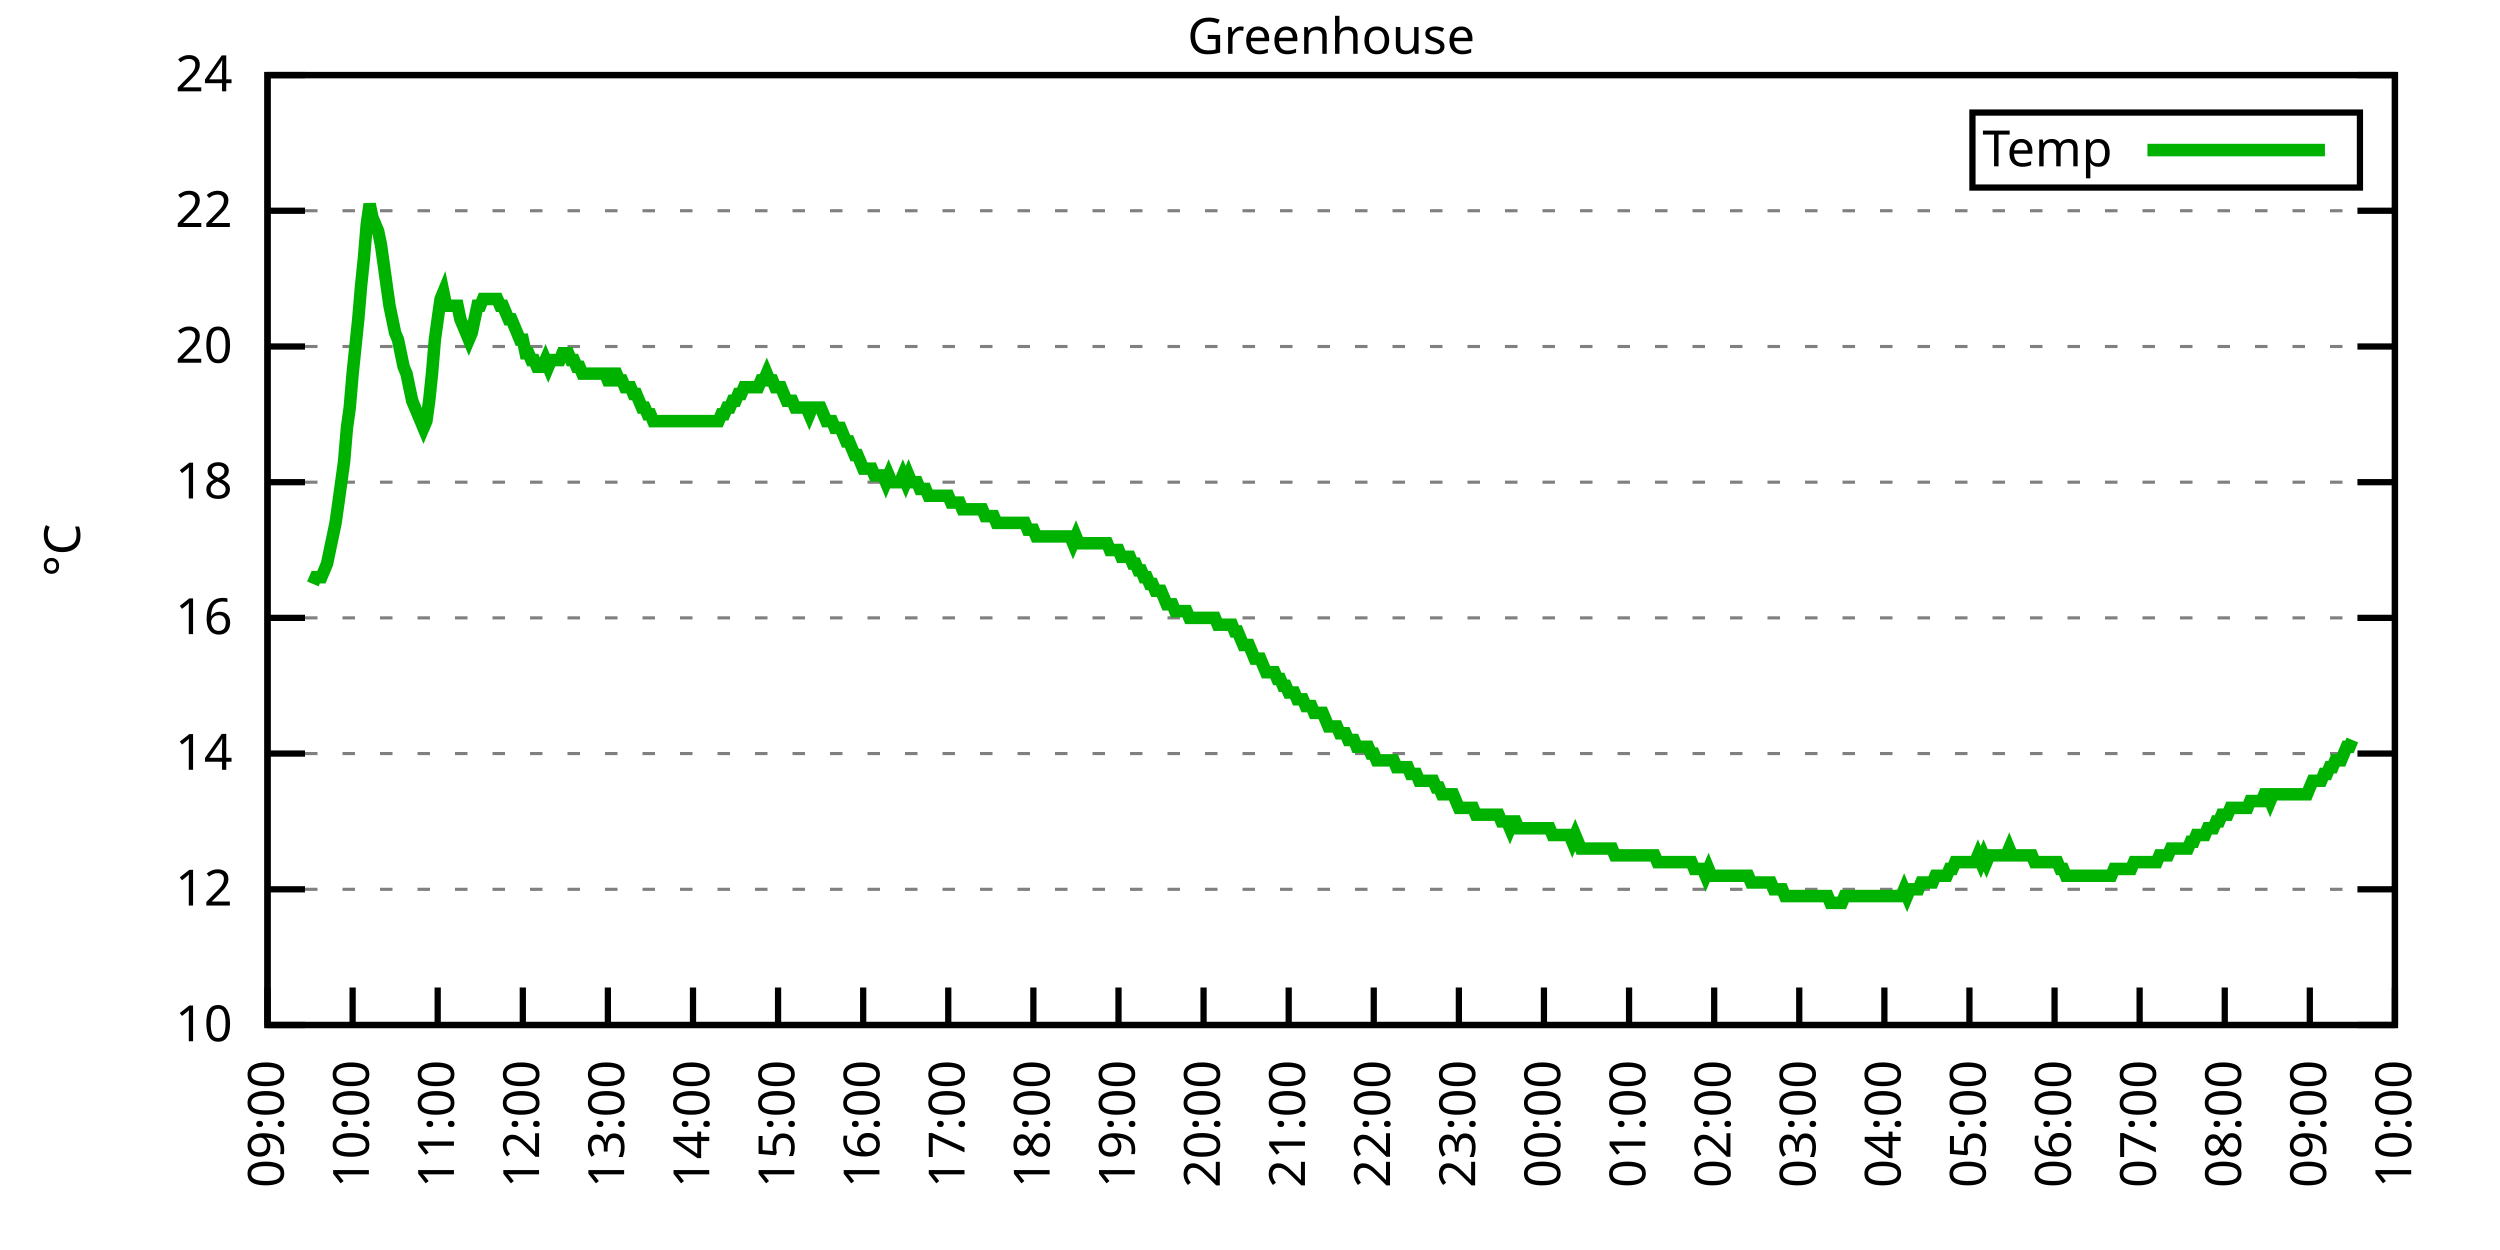
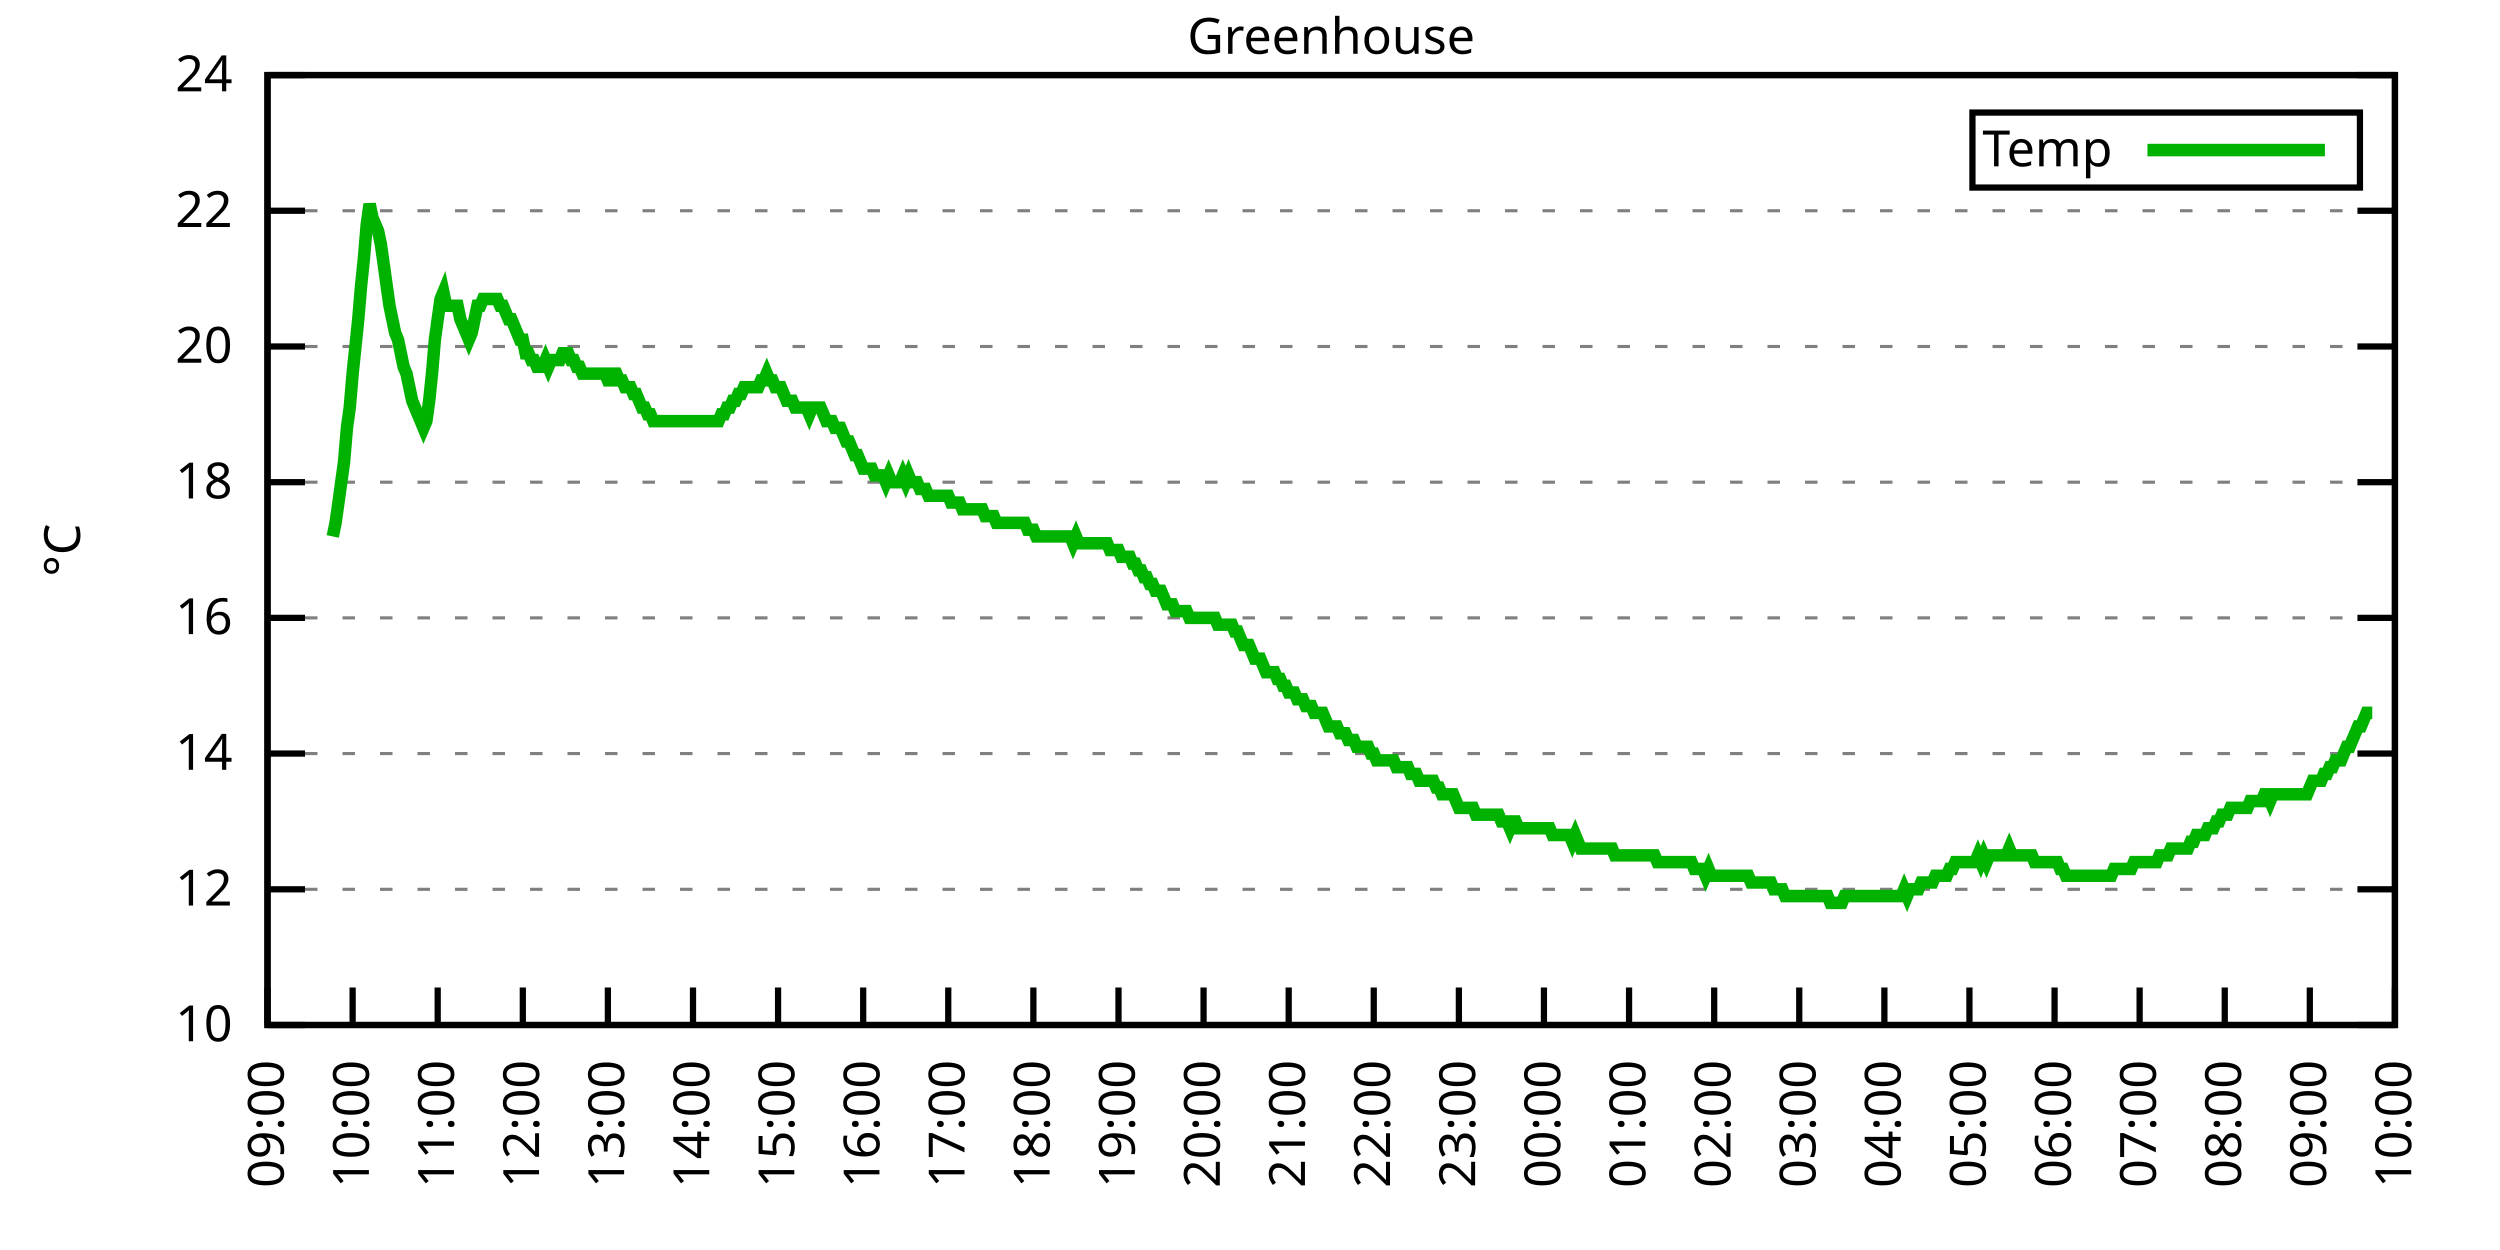
<svg xmlns="http://www.w3.org/2000/svg" xmlns:xlink="http://www.w3.org/1999/xlink" width="400" height="200" viewBox="0 0 400 200">
  <g id="gnuplot_canvas">
    <rect x="0" y="0" width="400" height="200" fill="none" />
    <defs>
      <circle id="gpDot" r="0.5" stroke-width="0.5" stroke="currentColor" />
      <path id="gpPt0" stroke-width="0.333" stroke="currentColor" d="M-1,0 h2 M0,-1 v2" />
      <path id="gpPt1" stroke-width="0.333" stroke="currentColor" d="M-1,-1 L1,1 M1,-1 L-1,1" />
      <path id="gpPt2" stroke-width="0.333" stroke="currentColor" d="M-1,0 L1,0 M0,-1 L0,1 M-1,-1 L1,1 M-1,1 L1,-1" />
      <rect id="gpPt3" stroke-width="0.333" stroke="currentColor" x="-1" y="-1" width="2" height="2" />
      <rect id="gpPt4" stroke-width="0.333" stroke="currentColor" fill="currentColor" x="-1" y="-1" width="2" height="2" />
      <circle id="gpPt5" stroke-width="0.333" stroke="currentColor" cx="0" cy="0" r="1" />
      <use xlink:href="#gpPt5" id="gpPt6" fill="currentColor" stroke="none" />
      <path id="gpPt7" stroke-width="0.333" stroke="currentColor" d="M0,-1.33 L-1.33,0.67 L1.33,0.67 z" />
      <use xlink:href="#gpPt7" id="gpPt8" fill="currentColor" stroke="none" />
      <use xlink:href="#gpPt7" id="gpPt9" stroke="currentColor" transform="rotate(180)" />
      <use xlink:href="#gpPt9" id="gpPt10" fill="currentColor" stroke="none" />
      <use xlink:href="#gpPt3" id="gpPt11" stroke="currentColor" transform="rotate(45)" />
      <use xlink:href="#gpPt11" id="gpPt12" fill="currentColor" stroke="none" />
      <path id="gpPt13" stroke-width="0.333" stroke="currentColor" d="M0,1.330 L1.265,0.411 L0.782,-1.067 L-0.782,-1.076 L-1.265,0.411 z" />
      <use xlink:href="#gpPt13" id="gpPt14" fill="currentColor" stroke="none" />
      <filter id="textbox" filterUnits="objectBoundingBox" x="0" y="0" height="1" width="1">
        <feFlood flood-color="white" flood-opacity="1" result="bgnd" />
        <feComposite in="SourceGraphic" in2="bgnd" operator="atop" />
      </filter>
      <filter id="greybox" filterUnits="objectBoundingBox" x="0" y="0" height="1" width="1">
        <feFlood flood-color="lightgrey" flood-opacity="1" result="grey" />
        <feComposite in="SourceGraphic" in2="grey" operator="atop" />
      </filter>
    </defs>
    <g fill="none" color="white" stroke="currentColor" stroke-width="1.00" stroke-linecap="butt" stroke-linejoin="miter">
</g>
    <g fill="none" color="black" stroke="currentColor" stroke-width="1.00" stroke-linecap="butt" stroke-linejoin="miter">
      <g stroke="none" shape-rendering="crispEdges">
        <polygon fill="rgb(255, 255, 255)" points="42.80,164.00 383.18,164.00 383.18,12.02 42.80,12.02 " />
      </g>
    </g>
    <g fill="none" color="black" stroke="currentColor" stroke-width="1.00" stroke-linecap="butt" stroke-linejoin="miter">
</g>
    <g fill="none" color="black" stroke="black" stroke-width="0.50" stroke-linecap="butt" stroke-linejoin="miter">
</g>
    <g fill="none" color="gray" stroke="currentColor" stroke-width="0.50" stroke-linecap="butt" stroke-linejoin="miter">
      <path stroke="gray" stroke-dasharray="2,4" class="gridline" d="M42.80,164.00 L383.19,164.00  " />
    </g>
    <g fill="none" color="gray" stroke="gray" stroke-width="1.00" stroke-linecap="butt" stroke-linejoin="miter">
</g>
    <g fill="none" color="black" stroke="currentColor" stroke-width="1.00" stroke-linecap="butt" stroke-linejoin="miter">
      <path stroke="black" d="M42.80,164.00 L48.80,164.00 M383.19,164.00 L377.19,164.00  " />
      <g transform="translate(37.20,166.60)" stroke="none" fill="black" font-family="Sans" font-size="8.00" text-anchor="end">
        <text>
          <tspan font-family="Sans"> 10</tspan>
        </text>
      </g>
    </g>
    <g fill="none" color="black" stroke="currentColor" stroke-width="1.00" stroke-linecap="butt" stroke-linejoin="miter">
</g>
    <g fill="none" color="black" stroke="black" stroke-width="0.50" stroke-linecap="butt" stroke-linejoin="miter">
</g>
    <g fill="none" color="gray" stroke="currentColor" stroke-width="0.50" stroke-linecap="butt" stroke-linejoin="miter">
      <path stroke="gray" stroke-dasharray="2,4" class="gridline" d="M42.80,142.29 L383.19,142.29  " />
    </g>
    <g fill="none" color="gray" stroke="gray" stroke-width="1.00" stroke-linecap="butt" stroke-linejoin="miter">
</g>
    <g fill="none" color="black" stroke="currentColor" stroke-width="1.00" stroke-linecap="butt" stroke-linejoin="miter">
      <path stroke="black" d="M42.80,142.29 L48.80,142.29 M383.19,142.29 L377.19,142.29  " />
      <g transform="translate(37.20,144.89)" stroke="none" fill="black" font-family="Sans" font-size="8.00" text-anchor="end">
        <text>
          <tspan font-family="Sans"> 12</tspan>
        </text>
      </g>
    </g>
    <g fill="none" color="black" stroke="currentColor" stroke-width="1.00" stroke-linecap="butt" stroke-linejoin="miter">
</g>
    <g fill="none" color="black" stroke="black" stroke-width="0.50" stroke-linecap="butt" stroke-linejoin="miter">
</g>
    <g fill="none" color="gray" stroke="currentColor" stroke-width="0.50" stroke-linecap="butt" stroke-linejoin="miter">
      <path stroke="gray" stroke-dasharray="2,4" class="gridline" d="M42.80,120.57 L383.19,120.57  " />
    </g>
    <g fill="none" color="gray" stroke="gray" stroke-width="1.00" stroke-linecap="butt" stroke-linejoin="miter">
</g>
    <g fill="none" color="black" stroke="currentColor" stroke-width="1.00" stroke-linecap="butt" stroke-linejoin="miter">
      <path stroke="black" d="M42.80,120.57 L48.80,120.57 M383.19,120.57 L377.19,120.57  " />
      <g transform="translate(37.20,123.17)" stroke="none" fill="black" font-family="Sans" font-size="8.00" text-anchor="end">
        <text>
          <tspan font-family="Sans"> 14</tspan>
        </text>
      </g>
    </g>
    <g fill="none" color="black" stroke="currentColor" stroke-width="1.00" stroke-linecap="butt" stroke-linejoin="miter">
</g>
    <g fill="none" color="black" stroke="black" stroke-width="0.50" stroke-linecap="butt" stroke-linejoin="miter">
</g>
    <g fill="none" color="gray" stroke="currentColor" stroke-width="0.50" stroke-linecap="butt" stroke-linejoin="miter">
      <path stroke="gray" stroke-dasharray="2,4" class="gridline" d="M42.80,98.86 L383.19,98.86  " />
    </g>
    <g fill="none" color="gray" stroke="gray" stroke-width="1.00" stroke-linecap="butt" stroke-linejoin="miter">
</g>
    <g fill="none" color="black" stroke="currentColor" stroke-width="1.00" stroke-linecap="butt" stroke-linejoin="miter">
      <path stroke="black" d="M42.80,98.86 L48.80,98.86 M383.19,98.86 L377.19,98.86  " />
      <g transform="translate(37.20,101.46)" stroke="none" fill="black" font-family="Sans" font-size="8.00" text-anchor="end">
        <text>
          <tspan font-family="Sans"> 16</tspan>
        </text>
      </g>
    </g>
    <g fill="none" color="black" stroke="currentColor" stroke-width="1.00" stroke-linecap="butt" stroke-linejoin="miter">
</g>
    <g fill="none" color="black" stroke="black" stroke-width="0.50" stroke-linecap="butt" stroke-linejoin="miter">
</g>
    <g fill="none" color="gray" stroke="currentColor" stroke-width="0.50" stroke-linecap="butt" stroke-linejoin="miter">
      <path stroke="gray" stroke-dasharray="2,4" class="gridline" d="M42.80,77.15 L383.19,77.15  " />
    </g>
    <g fill="none" color="gray" stroke="gray" stroke-width="1.00" stroke-linecap="butt" stroke-linejoin="miter">
</g>
    <g fill="none" color="black" stroke="currentColor" stroke-width="1.00" stroke-linecap="butt" stroke-linejoin="miter">
      <path stroke="black" d="M42.80,77.15 L48.80,77.15 M383.19,77.15 L377.19,77.15  " />
      <g transform="translate(37.20,79.75)" stroke="none" fill="black" font-family="Sans" font-size="8.00" text-anchor="end">
        <text>
          <tspan font-family="Sans"> 18</tspan>
        </text>
      </g>
    </g>
    <g fill="none" color="black" stroke="currentColor" stroke-width="1.00" stroke-linecap="butt" stroke-linejoin="miter">
</g>
    <g fill="none" color="black" stroke="black" stroke-width="0.50" stroke-linecap="butt" stroke-linejoin="miter">
</g>
    <g fill="none" color="gray" stroke="currentColor" stroke-width="0.50" stroke-linecap="butt" stroke-linejoin="miter">
      <path stroke="gray" stroke-dasharray="2,4" class="gridline" d="M42.80,55.44 L383.19,55.44  " />
    </g>
    <g fill="none" color="gray" stroke="gray" stroke-width="1.00" stroke-linecap="butt" stroke-linejoin="miter">
</g>
    <g fill="none" color="black" stroke="currentColor" stroke-width="1.00" stroke-linecap="butt" stroke-linejoin="miter">
      <path stroke="black" d="M42.80,55.44 L48.80,55.44 M383.19,55.44 L377.19,55.44  " />
      <g transform="translate(37.20,58.04)" stroke="none" fill="black" font-family="Sans" font-size="8.00" text-anchor="end">
        <text>
          <tspan font-family="Sans"> 20</tspan>
        </text>
      </g>
    </g>
    <g fill="none" color="black" stroke="currentColor" stroke-width="1.00" stroke-linecap="butt" stroke-linejoin="miter">
</g>
    <g fill="none" color="black" stroke="black" stroke-width="0.50" stroke-linecap="butt" stroke-linejoin="miter">
</g>
    <g fill="none" color="gray" stroke="currentColor" stroke-width="0.50" stroke-linecap="butt" stroke-linejoin="miter">
      <path stroke="gray" stroke-dasharray="2,4" class="gridline" d="M42.80,33.72 L383.19,33.72  " />
    </g>
    <g fill="none" color="gray" stroke="gray" stroke-width="1.00" stroke-linecap="butt" stroke-linejoin="miter">
</g>
    <g fill="none" color="black" stroke="currentColor" stroke-width="1.00" stroke-linecap="butt" stroke-linejoin="miter">
      <path stroke="black" d="M42.80,33.72 L48.80,33.72 M383.19,33.72 L377.19,33.72  " />
      <g transform="translate(37.20,36.32)" stroke="none" fill="black" font-family="Sans" font-size="8.00" text-anchor="end">
        <text>
          <tspan font-family="Sans"> 22</tspan>
        </text>
      </g>
    </g>
    <g fill="none" color="black" stroke="currentColor" stroke-width="1.00" stroke-linecap="butt" stroke-linejoin="miter">
</g>
    <g fill="none" color="black" stroke="black" stroke-width="0.50" stroke-linecap="butt" stroke-linejoin="miter">
</g>
    <g fill="none" color="gray" stroke="currentColor" stroke-width="0.50" stroke-linecap="butt" stroke-linejoin="miter">
      <path stroke="gray" stroke-dasharray="2,4" class="gridline" d="M42.80,12.01 L383.19,12.01  " />
    </g>
    <g fill="none" color="gray" stroke="gray" stroke-width="1.00" stroke-linecap="butt" stroke-linejoin="miter">
</g>
    <g fill="none" color="black" stroke="currentColor" stroke-width="1.00" stroke-linecap="butt" stroke-linejoin="miter">
      <path stroke="black" d="M42.80,12.01 L48.80,12.01 M383.19,12.01 L377.19,12.01  " />
      <g transform="translate(37.20,14.61)" stroke="none" fill="black" font-family="Sans" font-size="8.00" text-anchor="end">
        <text>
          <tspan font-family="Sans"> 24</tspan>
        </text>
      </g>
    </g>
    <g fill="none" color="black" stroke="currentColor" stroke-width="1.00" stroke-linecap="butt" stroke-linejoin="miter">
      <path stroke="black" d="M42.80,164.00 L42.80,158.00  " />
      <g transform="translate(45.40,169.60) rotate(270.00)" stroke="none" fill="black" font-family="Sans" font-size="8.00" text-anchor="end">
        <text>
          <tspan font-family="Sans">09:00</tspan>
        </text>
      </g>
    </g>
    <g fill="none" color="black" stroke="currentColor" stroke-width="1.00" stroke-linecap="butt" stroke-linejoin="miter">
      <path stroke="black" d="M56.42,164.00 L56.42,158.00  " />
      <g transform="translate(59.02,169.60) rotate(270.00)" stroke="none" fill="black" font-family="Sans" font-size="8.00" text-anchor="end">
        <text>
          <tspan font-family="Sans">10:00</tspan>
        </text>
      </g>
    </g>
    <g fill="none" color="black" stroke="currentColor" stroke-width="1.00" stroke-linecap="butt" stroke-linejoin="miter">
      <path stroke="black" d="M70.03,164.00 L70.03,158.00  " />
      <g transform="translate(72.63,169.60) rotate(270.00)" stroke="none" fill="black" font-family="Sans" font-size="8.00" text-anchor="end">
        <text>
          <tspan font-family="Sans">11:00</tspan>
        </text>
      </g>
    </g>
    <g fill="none" color="black" stroke="currentColor" stroke-width="1.00" stroke-linecap="butt" stroke-linejoin="miter">
      <path stroke="black" d="M83.65,164.00 L83.65,158.00  " />
      <g transform="translate(86.25,169.60) rotate(270.00)" stroke="none" fill="black" font-family="Sans" font-size="8.00" text-anchor="end">
        <text>
          <tspan font-family="Sans">12:00</tspan>
        </text>
      </g>
    </g>
    <g fill="none" color="black" stroke="currentColor" stroke-width="1.00" stroke-linecap="butt" stroke-linejoin="miter">
      <path stroke="black" d="M97.26,164.00 L97.26,158.00  " />
      <g transform="translate(99.86,169.60) rotate(270.00)" stroke="none" fill="black" font-family="Sans" font-size="8.00" text-anchor="end">
        <text>
          <tspan font-family="Sans">13:00</tspan>
        </text>
      </g>
    </g>
    <g fill="none" color="black" stroke="currentColor" stroke-width="1.00" stroke-linecap="butt" stroke-linejoin="miter">
      <path stroke="black" d="M110.88,164.00 L110.88,158.00  " />
      <g transform="translate(113.48,169.60) rotate(270.00)" stroke="none" fill="black" font-family="Sans" font-size="8.00" text-anchor="end">
        <text>
          <tspan font-family="Sans">14:00</tspan>
        </text>
      </g>
    </g>
    <g fill="none" color="black" stroke="currentColor" stroke-width="1.00" stroke-linecap="butt" stroke-linejoin="miter">
      <path stroke="black" d="M124.49,164.00 L124.49,158.00  " />
      <g transform="translate(127.09,169.60) rotate(270.00)" stroke="none" fill="black" font-family="Sans" font-size="8.00" text-anchor="end">
        <text>
          <tspan font-family="Sans">15:00</tspan>
        </text>
      </g>
    </g>
    <g fill="none" color="black" stroke="currentColor" stroke-width="1.00" stroke-linecap="butt" stroke-linejoin="miter">
      <path stroke="black" d="M138.11,164.00 L138.11,158.00  " />
      <g transform="translate(140.71,169.60) rotate(270.00)" stroke="none" fill="black" font-family="Sans" font-size="8.00" text-anchor="end">
        <text>
          <tspan font-family="Sans">16:00</tspan>
        </text>
      </g>
    </g>
    <g fill="none" color="black" stroke="currentColor" stroke-width="1.00" stroke-linecap="butt" stroke-linejoin="miter">
      <path stroke="black" d="M151.72,164.00 L151.72,158.00  " />
      <g transform="translate(154.32,169.60) rotate(270.00)" stroke="none" fill="black" font-family="Sans" font-size="8.00" text-anchor="end">
        <text>
          <tspan font-family="Sans">17:00</tspan>
        </text>
      </g>
    </g>
    <g fill="none" color="black" stroke="currentColor" stroke-width="1.00" stroke-linecap="butt" stroke-linejoin="miter">
      <path stroke="black" d="M165.34,164.00 L165.34,158.00  " />
      <g transform="translate(167.94,169.60) rotate(270.00)" stroke="none" fill="black" font-family="Sans" font-size="8.00" text-anchor="end">
        <text>
          <tspan font-family="Sans">18:00</tspan>
        </text>
      </g>
    </g>
    <g fill="none" color="black" stroke="currentColor" stroke-width="1.00" stroke-linecap="butt" stroke-linejoin="miter">
      <path stroke="black" d="M178.96,164.00 L178.96,158.00  " />
      <g transform="translate(181.56,169.60) rotate(270.00)" stroke="none" fill="black" font-family="Sans" font-size="8.00" text-anchor="end">
        <text>
          <tspan font-family="Sans">19:00</tspan>
        </text>
      </g>
    </g>
    <g fill="none" color="black" stroke="currentColor" stroke-width="1.00" stroke-linecap="butt" stroke-linejoin="miter">
      <path stroke="black" d="M192.57,164.00 L192.57,158.00  " />
      <g transform="translate(195.17,169.60) rotate(270.00)" stroke="none" fill="black" font-family="Sans" font-size="8.00" text-anchor="end">
        <text>
          <tspan font-family="Sans">20:00</tspan>
        </text>
      </g>
    </g>
    <g fill="none" color="black" stroke="currentColor" stroke-width="1.00" stroke-linecap="butt" stroke-linejoin="miter">
      <path stroke="black" d="M206.19,164.00 L206.19,158.00  " />
      <g transform="translate(208.79,169.60) rotate(270.00)" stroke="none" fill="black" font-family="Sans" font-size="8.00" text-anchor="end">
        <text>
          <tspan font-family="Sans">21:00</tspan>
        </text>
      </g>
    </g>
    <g fill="none" color="black" stroke="currentColor" stroke-width="1.00" stroke-linecap="butt" stroke-linejoin="miter">
      <path stroke="black" d="M219.80,164.00 L219.80,158.00  " />
      <g transform="translate(222.40,169.60) rotate(270.00)" stroke="none" fill="black" font-family="Sans" font-size="8.00" text-anchor="end">
        <text>
          <tspan font-family="Sans">22:00</tspan>
        </text>
      </g>
    </g>
    <g fill="none" color="black" stroke="currentColor" stroke-width="1.00" stroke-linecap="butt" stroke-linejoin="miter">
      <path stroke="black" d="M233.42,164.00 L233.42,158.00  " />
      <g transform="translate(236.02,169.60) rotate(270.00)" stroke="none" fill="black" font-family="Sans" font-size="8.00" text-anchor="end">
        <text>
          <tspan font-family="Sans">23:00</tspan>
        </text>
      </g>
    </g>
    <g fill="none" color="black" stroke="currentColor" stroke-width="1.00" stroke-linecap="butt" stroke-linejoin="miter">
      <path stroke="black" d="M247.03,164.00 L247.03,158.00  " />
      <g transform="translate(249.63,169.60) rotate(270.00)" stroke="none" fill="black" font-family="Sans" font-size="8.00" text-anchor="end">
        <text>
          <tspan font-family="Sans">00:00</tspan>
        </text>
      </g>
    </g>
    <g fill="none" color="black" stroke="currentColor" stroke-width="1.00" stroke-linecap="butt" stroke-linejoin="miter">
      <path stroke="black" d="M260.65,164.00 L260.65,158.00  " />
      <g transform="translate(263.25,169.60) rotate(270.00)" stroke="none" fill="black" font-family="Sans" font-size="8.00" text-anchor="end">
        <text>
          <tspan font-family="Sans">01:00</tspan>
        </text>
      </g>
    </g>
    <g fill="none" color="black" stroke="currentColor" stroke-width="1.00" stroke-linecap="butt" stroke-linejoin="miter">
      <path stroke="black" d="M274.27,164.00 L274.27,158.00  " />
      <g transform="translate(276.87,169.60) rotate(270.00)" stroke="none" fill="black" font-family="Sans" font-size="8.00" text-anchor="end">
        <text>
          <tspan font-family="Sans">02:00</tspan>
        </text>
      </g>
    </g>
    <g fill="none" color="black" stroke="currentColor" stroke-width="1.00" stroke-linecap="butt" stroke-linejoin="miter">
      <path stroke="black" d="M287.88,164.00 L287.88,158.00  " />
      <g transform="translate(290.48,169.60) rotate(270.00)" stroke="none" fill="black" font-family="Sans" font-size="8.00" text-anchor="end">
        <text>
          <tspan font-family="Sans">03:00</tspan>
        </text>
      </g>
    </g>
    <g fill="none" color="black" stroke="currentColor" stroke-width="1.00" stroke-linecap="butt" stroke-linejoin="miter">
      <path stroke="black" d="M301.50,164.00 L301.50,158.00  " />
      <g transform="translate(304.10,169.60) rotate(270.00)" stroke="none" fill="black" font-family="Sans" font-size="8.00" text-anchor="end">
        <text>
          <tspan font-family="Sans">04:00</tspan>
        </text>
      </g>
    </g>
    <g fill="none" color="black" stroke="currentColor" stroke-width="1.00" stroke-linecap="butt" stroke-linejoin="miter">
      <path stroke="black" d="M315.11,164.00 L315.11,158.00  " />
      <g transform="translate(317.71,169.60) rotate(270.00)" stroke="none" fill="black" font-family="Sans" font-size="8.00" text-anchor="end">
        <text>
          <tspan font-family="Sans">05:00</tspan>
        </text>
      </g>
    </g>
    <g fill="none" color="black" stroke="currentColor" stroke-width="1.00" stroke-linecap="butt" stroke-linejoin="miter">
      <path stroke="black" d="M328.73,164.00 L328.73,158.00  " />
      <g transform="translate(331.33,169.60) rotate(270.00)" stroke="none" fill="black" font-family="Sans" font-size="8.00" text-anchor="end">
        <text>
          <tspan font-family="Sans">06:00</tspan>
        </text>
      </g>
    </g>
    <g fill="none" color="black" stroke="currentColor" stroke-width="1.00" stroke-linecap="butt" stroke-linejoin="miter">
      <path stroke="black" d="M342.34,164.00 L342.34,158.00  " />
      <g transform="translate(344.94,169.60) rotate(270.00)" stroke="none" fill="black" font-family="Sans" font-size="8.00" text-anchor="end">
        <text>
          <tspan font-family="Sans">07:00</tspan>
        </text>
      </g>
    </g>
    <g fill="none" color="black" stroke="currentColor" stroke-width="1.00" stroke-linecap="butt" stroke-linejoin="miter">
      <path stroke="black" d="M355.96,164.00 L355.96,158.00  " />
      <g transform="translate(358.56,169.60) rotate(270.00)" stroke="none" fill="black" font-family="Sans" font-size="8.00" text-anchor="end">
        <text>
          <tspan font-family="Sans">08:00</tspan>
        </text>
      </g>
    </g>
    <g fill="none" color="black" stroke="currentColor" stroke-width="1.00" stroke-linecap="butt" stroke-linejoin="miter">
      <path stroke="black" d="M369.57,164.00 L369.57,158.00  " />
      <g transform="translate(372.17,169.60) rotate(270.00)" stroke="none" fill="black" font-family="Sans" font-size="8.00" text-anchor="end">
        <text>
          <tspan font-family="Sans">09:00</tspan>
        </text>
      </g>
    </g>
    <g fill="none" color="black" stroke="currentColor" stroke-width="1.00" stroke-linecap="butt" stroke-linejoin="miter">
      <path stroke="black" d="M383.19,164.00 L383.19,158.00  " />
      <g transform="translate(385.79,169.60) rotate(270.00)" stroke="none" fill="black" font-family="Sans" font-size="8.00" text-anchor="end">
        <text>
          <tspan font-family="Sans">10:00</tspan>
        </text>
      </g>
    </g>
    <g fill="none" color="black" stroke="currentColor" stroke-width="1.00" stroke-linecap="butt" stroke-linejoin="miter">
</g>
    <g fill="none" color="black" stroke="currentColor" stroke-width="1.00" stroke-linecap="butt" stroke-linejoin="miter">
      <path stroke="black" d="M42.80,12.01 L42.80,164.00 L383.19,164.00 L383.19,12.01 L42.80,12.01 Z  " />
    </g>
    <g fill="none" color="black" stroke="currentColor" stroke-width="1.00" stroke-linecap="butt" stroke-linejoin="miter">
</g>
    <g fill="none" color="black" stroke="currentColor" stroke-width="1.00" stroke-linecap="butt" stroke-linejoin="miter">
      <path stroke="black" d="M315.59,30.01 L315.59,18.01 L377.59,18.01 L377.59,30.01 L315.59,30.01 Z  " />
    </g>
    <g id="Greenhouse_plot_1">
      <g fill="none" color="white" stroke="black" stroke-width="2.00" stroke-linecap="butt" stroke-linejoin="miter">
</g>
      <g fill="none" color="black" stroke="currentColor" stroke-width="2.00" stroke-linecap="butt" stroke-linejoin="miter">
        <g transform="translate(337.99,26.61)" stroke="none" fill="black" font-family="Sans" font-size="8.00" text-anchor="end">
          <text>
            <tspan font-family="Sans">Temp</tspan>
          </text>
        </g>
      </g>
      <g fill="none" color="black" stroke="currentColor" stroke-width="2.00" stroke-linecap="butt" stroke-linejoin="miter">
-         <path stroke="rgb(  0, 178,   0)" d="M343.59,24.01 L371.99,24.01 M50.06,93.43 L50.52,92.35 L50.97,92.35 L51.42,92.35 L51.88,91.26 L52.33,90.18   L52.78,88.00 L53.24,85.83 L53.69,83.66 L54.15,80.41 L54.60,77.15 L55.05,73.89 L55.51,68.46 L55.96,65.21   L56.42,59.78 L56.87,55.44 L57.32,51.09 L57.78,45.66 L58.23,41.32 L58.68,35.89 L59.14,32.64 L59.59,34.81   L60.05,35.89 L60.50,36.98 L60.95,39.15 L61.41,42.41 L61.86,45.66 L62.32,48.92 L62.77,51.09 L63.22,53.26   L63.68,54.35 L64.13,56.52 L64.58,58.69 L65.04,59.78 L65.49,61.95 L65.95,64.12 L66.40,65.21 L66.85,66.29   L67.31,67.38 L67.76,68.46 L68.22,67.38 L68.67,64.12 L69.12,59.78 L69.58,54.35 L70.03,51.09 L70.49,47.84   L70.94,46.75 L71.39,48.92 L71.85,48.92 L72.30,48.92 L72.75,48.92 L73.21,48.92 L73.66,51.09 L74.12,52.18   L74.57,53.26 L75.02,54.35 L75.48,53.26 L75.93,51.09 L76.39,48.92 L76.84,48.92 L77.29,47.84 L77.75,47.84   L78.20,47.84 L78.65,47.84 L79.11,47.84 L79.56,47.84 L80.02,48.92 L80.47,48.92 L80.92,50.01 L81.38,51.09   L81.83,51.09 L82.29,52.18 L82.74,53.26 L83.19,54.35 L83.65,54.35 L84.10,56.52 L84.55,56.52 L85.01,57.61   L85.46,57.61 L85.92,58.69 L86.37,58.69 L86.82,58.69 L87.28,57.61 L87.73,58.69 L88.19,57.61 L88.64,57.61   L89.09,57.61 L89.55,57.61 L90.00,56.52 L90.45,56.52 L90.91,56.52 L91.36,57.61 L91.82,57.61 L92.27,58.69   L92.72,58.69 L93.18,59.78 L93.63,59.78 L94.09,59.78 L94.54,59.78 L94.99,59.78 L95.45,59.78 L95.90,59.78   L96.35,59.78 L96.81,59.78 L97.26,60.86 L97.72,60.86 L98.17,59.78 L98.62,59.78 L99.08,60.86 L99.53,60.86   L99.99,61.95 L100.44,61.95 L100.89,61.95 L101.35,63.04 L101.80,63.04 L102.25,64.12 L102.71,65.21 L103.16,65.21   L103.62,66.29 L104.07,66.29 L104.52,67.38 L104.98,67.38 L105.43,67.38 L105.89,67.38 L106.34,67.38 L106.79,67.38   L107.25,67.38 L107.70,67.38 L108.15,67.38 L108.61,67.38 L109.06,67.38 L109.52,67.38 L109.97,67.38 L110.42,67.38   L110.88,67.38 L111.33,67.38 L111.79,67.38 L112.24,67.38 L112.69,67.38 L113.15,67.38 L113.60,67.38 L114.05,67.38   L114.51,67.38 L114.96,67.38 L115.42,66.29 L115.87,66.29 L116.32,65.21 L116.78,65.21 L117.23,64.12 L117.69,64.12   L118.14,63.04 L118.59,63.04 L119.05,61.95 L119.50,61.95 L119.96,61.95 L120.41,61.95 L120.86,61.95 L121.32,61.95   L121.77,60.86 L122.22,60.86 L122.68,59.78 L123.13,60.86 L123.59,60.86 L124.04,61.95 L124.49,61.95 L124.95,61.95   L125.40,63.04 L125.86,64.12 L126.31,64.12 L126.76,64.12 L127.22,65.21 L127.67,65.21 L128.12,65.21 L128.58,65.21   L129.03,65.21 L129.49,66.29 L129.94,65.21 L130.39,65.21 L130.85,65.21 L131.30,65.21 L131.76,66.29 L132.21,67.38   L132.66,67.38 L133.12,67.38 L133.57,68.46 L134.02,68.46 L134.48,68.46 L134.93,69.55 L135.39,70.63 L135.84,70.63   L136.29,71.72 L136.75,72.81 L137.20,72.81 L137.66,73.89 L138.11,74.98 L138.56,74.98 L139.02,74.98 L139.47,74.98   L139.92,76.06 L140.38,76.06 L140.83,76.06 L141.29,76.06 L141.74,77.15 L142.19,76.06 L142.65,77.15 L143.10,77.15   L143.56,77.15 L144.01,77.15 L144.46,76.06 L144.92,77.15 L145.37,76.06 L145.82,77.15 L146.28,77.15 L146.73,77.15   L147.19,78.23 L147.64,78.23 L148.09,78.23 L148.55,79.32 L149.00,79.32 L149.46,79.32 L149.91,79.32 L150.36,79.32   L150.82,79.32 L151.27,79.32 L151.72,79.32 L152.18,80.41 L152.63,80.41 L153.09,80.41 L153.54,80.41 L153.99,81.49   L154.45,81.49 L154.90,81.49 L155.36,81.49 L155.81,81.49 L156.26,81.49 L156.72,81.49 L157.17,81.49 L157.62,82.58   L158.08,82.58 L158.53,82.58 L158.99,82.58 L159.44,83.66 L159.89,83.66 L160.35,83.66 L160.80,83.66 L161.26,83.66   L161.71,83.66 L162.16,83.66 L162.62,83.66 L163.07,83.66 L163.52,83.66 L163.98,83.66 L164.43,84.75 L164.89,84.75   L165.34,84.75 L165.79,85.83 L166.25,85.83 L166.70,85.83 L167.16,85.83 L167.61,85.83 L168.06,85.83 L168.52,85.83   L168.97,85.83 L169.43,85.83 L169.88,85.83 L170.33,85.83 L170.79,85.83 L171.24,85.83 L171.69,86.92 L172.15,85.83   L172.60,86.92 L173.06,86.92 L173.51,86.92 L173.96,86.92 L174.42,86.92 L174.87,86.92 L175.33,86.92 L175.78,86.92   L176.23,86.92 L176.69,86.92 L177.14,86.92 L177.59,88.00 L178.05,88.00 L178.50,88.00 L178.96,88.00 L179.41,89.09   L179.86,89.09 L180.32,89.09 L180.77,89.09 L181.23,90.18 L181.68,90.18 L182.13,91.26 L182.59,91.26 L183.04,92.35   L183.49,92.35 L183.95,93.43 L184.40,93.43 L184.86,94.52 L185.31,94.52 L185.76,94.52 L186.22,95.60 L186.67,96.69   L187.13,96.69 L187.58,96.69 L188.03,97.78 L188.49,97.78 L188.94,97.78 L189.39,97.78 L189.85,97.78 L190.30,98.86   L190.76,98.86 L191.21,98.86 L191.66,98.86 L192.12,98.86 L192.57,98.86 L193.03,98.86 L193.48,98.86 L193.93,98.86   L194.39,98.86 L194.84,99.95 L195.29,99.95 L195.75,99.95 L196.20,99.95 L196.66,99.95 L197.11,99.95 L197.56,101.03   L198.02,101.03 L198.47,102.12 L198.93,103.20 L199.38,103.20 L199.83,103.20 L200.29,104.29 L200.74,105.38 L201.19,105.38   L201.65,105.38 L202.10,106.46 L202.56,107.55 L203.01,107.55 L203.46,107.55 L203.92,107.55 L204.37,108.63 L204.83,108.63   L205.28,109.72 L205.73,109.72 L206.19,110.80 L206.64,110.80 L207.09,110.80 L207.55,111.89 L208.00,111.89 L208.46,111.89   L208.91,112.97 L209.36,112.97 L209.82,112.97 L210.27,114.06 L210.73,114.06 L211.18,114.06 L211.63,114.06 L212.09,115.15   L212.54,116.23 L213.00,116.23 L213.45,116.23 L213.90,116.23 L214.36,117.32 L214.81,117.32 L215.26,117.32 L215.72,118.40   L216.17,118.40 L216.63,118.40 L217.08,119.49 L217.53,119.49 L217.99,119.49 L218.44,119.49 L218.90,119.49 L219.35,120.57   L219.80,120.57 L220.26,121.66 L220.71,121.66 L221.16,121.66 L221.62,121.66 L222.07,121.66 L222.53,121.66 L222.98,121.66   L223.43,122.75 L223.89,122.75 L224.34,122.75 L224.80,122.75 L225.25,122.75 L225.70,123.83 L226.16,123.83 L226.61,123.83   L227.06,124.92 L227.52,124.92 L227.97,124.92 L228.43,124.92 L228.88,124.92 L229.33,124.92 L229.79,126.00 L230.24,126.00   L230.70,127.09 L231.15,127.09 L231.60,127.09 L232.06,127.09 L232.51,127.09 L232.96,128.17 L233.42,129.26 L233.87,129.26   L234.33,129.26 L234.78,129.26 L235.23,129.26 L235.69,129.26 L236.14,130.35 L236.60,130.35 L237.05,130.35 L237.50,130.35   L237.96,130.35 L238.41,130.35 L238.86,130.35 L239.32,130.35 L239.77,130.35 L240.23,131.43 L240.68,131.43 L241.13,131.43   L241.59,132.52 L242.04,131.43 L242.50,131.43 L242.95,132.52 L243.40,132.52 L243.86,132.52 L244.31,132.52 L244.76,132.52   L245.22,132.52 L245.67,132.52 L246.13,132.52 L246.58,132.52 L247.03,132.52 L247.49,132.52 L247.94,132.52 L248.40,133.60   L248.85,133.60 L249.30,133.60 L249.76,133.60 L250.21,133.60 L250.66,133.60 L251.12,133.60 L251.57,134.69 L252.03,133.60   L252.48,134.69 L252.93,135.77 L253.39,135.77 L253.84,135.77 L254.30,135.77 L254.75,135.77 L255.20,135.77 L255.66,135.77   L256.11,135.77 L256.56,135.77 L257.02,135.77 L257.47,135.77 L257.93,135.77 L258.38,136.86 L258.83,136.86 L259.29,136.86   L259.74,136.86 L260.20,136.86 L260.65,136.86 L261.10,136.86 L261.56,136.86 L262.01,136.86 L262.47,136.86 L262.92,136.86   L263.37,136.86 L263.83,136.86 L264.28,136.86 L264.73,136.86 L265.19,137.94 L265.64,137.94 L266.10,137.94 L266.55,137.94   L267.00,137.94 L267.46,137.94 L267.91,137.94 L268.37,137.94 L268.82,137.94 L269.27,137.94 L269.73,137.94 L270.18,137.94   L270.63,137.94 L271.09,139.03 L271.54,139.03 L272.00,139.03 L272.45,139.03 L272.90,140.12 L273.36,139.03 L273.81,140.12   L274.27,140.12 L274.72,140.12 L275.17,140.12 L275.63,140.12 L276.08,140.12 L276.53,140.12 L276.99,140.12 L277.44,140.12   L277.90,140.12 L278.35,140.12 L278.80,140.12 L279.26,140.12 L279.71,140.12 L280.17,141.20 L280.62,141.20 L281.07,141.20   L281.53,141.20 L281.98,141.20 L282.43,141.20 L282.89,141.20 L283.34,141.20 L283.80,142.29 L284.25,142.29 L284.70,142.29   L285.16,142.29 L285.61,143.37 L286.07,143.37 L286.52,143.37 L286.97,143.37 L287.43,143.37 L287.88,143.37 L288.33,143.37   L288.79,143.37 L289.24,143.37 L289.70,143.37 L290.15,143.37 L290.60,143.37 L291.06,143.37 L291.51,143.37 L291.97,143.37   L292.42,143.37 L292.87,144.46 L293.33,144.46 L293.78,144.46 L294.23,144.46 L294.69,144.46 L295.14,143.37 L295.60,143.37   L296.05,143.37 L296.50,143.37 L296.96,143.37 L297.41,143.37 L297.87,143.37 L298.32,143.37 L298.77,143.37 L299.23,143.37   L299.68,143.37 L300.13,143.37 L300.59,143.37 L301.04,143.37 L301.50,143.37 L301.95,143.37 L302.40,143.37 L302.86,143.37   L303.31,143.37 L303.77,143.37 L304.22,143.37 L304.67,142.29 L305.13,143.37 L305.58,142.29 L306.03,142.29 L306.49,142.29   L306.94,142.29 L307.40,141.20 L307.85,141.20 L308.30,141.20 L308.76,141.20 L309.21,141.20 L309.67,140.12 L310.12,140.12   L310.57,140.12 L311.03,140.12 L311.48,140.12 L311.94,139.03 L312.39,139.03 L312.84,137.94 L313.30,137.94 L313.75,137.94   L314.20,137.94 L314.66,137.94 L315.11,137.94 L315.57,137.94 L316.02,137.94 L316.47,136.86 L316.93,137.94 L317.38,136.86   L317.84,137.94 L318.29,136.86 L318.74,136.86 L319.20,136.86 L319.65,136.86 L320.10,136.86 L320.56,136.86 L321.01,136.86   L321.47,135.77 L321.92,136.86 L322.37,136.86 L322.83,136.86 L323.28,136.86 L323.74,136.86 L324.19,136.86 L324.64,136.86   L325.10,136.86 L325.55,137.94 L326.00,137.94 L326.46,137.94 L326.91,137.94 L327.37,137.94 L327.82,137.94 L328.27,137.94   L328.73,137.94 L329.18,137.94 L329.64,139.03 L330.09,139.03 L330.54,140.12 L331.00,140.12 L331.45,140.12 L331.90,140.12   L332.36,140.12 L332.81,140.12 L333.27,140.12 L333.72,140.12 L334.17,140.12 L334.63,140.12 L335.08,140.12 L335.54,140.12   L335.99,140.12 L336.44,140.12 L336.90,140.12 L337.35,140.12 L337.80,140.12 L338.26,139.03 L338.71,139.03 L339.17,139.03   L339.62,139.03 L340.07,139.03 L340.53,139.03 L340.98,139.03 L341.44,137.94 L341.89,137.94 L342.34,137.94 L342.80,137.94   L343.25,137.94 L343.70,137.94 L344.16,137.94 L344.61,137.94 L345.07,137.94 L345.52,136.86 L345.97,136.86 L346.43,136.86   L346.88,136.86 L347.34,135.77 L347.79,135.77 L348.24,135.77 L348.70,135.77 L349.15,135.77 L349.60,135.77 L350.06,135.77   L350.51,134.69 L350.97,134.69 L351.42,133.60 L351.87,133.60 L352.33,133.60 L352.78,133.60 L353.24,132.52 L353.69,132.52   L354.14,132.52 L354.60,131.43 L355.05,131.43 L355.50,130.35 L355.96,130.35 L356.41,130.35 L356.87,129.26 L357.32,129.26   L357.77,129.26 L358.23,129.26 L358.68,129.26 L359.14,129.26 L359.59,129.26 L360.04,128.17 L360.50,128.17 L360.95,128.17   L361.41,128.17 L361.86,128.17 L362.31,127.09 L362.77,127.09 L363.22,128.17 L363.67,127.09 L364.13,127.09 L364.58,127.09   L365.04,127.09 L365.49,127.09 L365.94,127.09 L366.40,127.09 L366.85,127.09 L367.31,127.09 L367.76,127.09 L368.21,127.09   L368.67,127.09 L369.12,127.09 L369.57,126.00 L370.03,124.92 L370.48,124.92 L370.94,124.92 L371.39,124.92 L371.84,123.83   L372.30,123.83 L372.75,122.75 L373.21,122.75 L373.66,121.66 L374.11,121.66 L374.57,121.66 L375.02,120.57 L375.47,119.49   L375.93,119.49 L376.38,118.40  " />
+         <path stroke="rgb(  0, 178,   0)" d="M343.59,24.01 L371.99,24.01 M53.24,85.83 L53.69,83.66 L54.15,80.41 L54.60,77.15 L55.05,73.89 L55.51,68.46   L55.96,65.21 L56.42,59.78 L56.87,55.44 L57.32,51.09 L57.78,45.66 L58.23,41.32 L58.68,35.89 L59.14,32.64   L59.59,34.81 L60.05,35.89 L60.50,36.98 L60.95,39.15 L61.41,42.41 L61.86,45.66 L62.32,48.92 L62.77,51.09   L63.22,53.26 L63.68,54.35 L64.13,56.52 L64.58,58.69 L65.04,59.78 L65.49,61.95 L65.95,64.12 L66.40,65.21   L66.85,66.29 L67.31,67.38 L67.76,68.46 L68.22,67.38 L68.67,64.12 L69.12,59.78 L69.58,54.35 L70.03,51.09   L70.49,47.84 L70.94,46.75 L71.39,48.92 L71.85,48.92 L72.30,48.92 L72.75,48.92 L73.21,48.92 L73.66,51.09   L74.12,52.18 L74.57,53.26 L75.02,54.35 L75.48,53.26 L75.93,51.09 L76.39,48.92 L76.84,48.92 L77.29,47.84   L77.75,47.84 L78.20,47.84 L78.65,47.84 L79.11,47.84 L79.56,47.84 L80.02,48.92 L80.47,48.92 L80.92,50.01   L81.38,51.09 L81.83,51.09 L82.29,52.18 L82.74,53.26 L83.19,54.35 L83.65,54.35 L84.10,56.52 L84.55,56.52   L85.01,57.61 L85.46,57.61 L85.92,58.69 L86.37,58.69 L86.82,58.69 L87.28,57.61 L87.73,58.69 L88.19,57.61   L88.64,57.61 L89.09,57.61 L89.55,57.61 L90.00,56.52 L90.45,56.52 L90.91,56.52 L91.36,57.61 L91.82,57.61   L92.27,58.69 L92.72,58.69 L93.18,59.78 L93.63,59.78 L94.09,59.78 L94.54,59.78 L94.99,59.78 L95.45,59.78   L95.90,59.78 L96.35,59.78 L96.81,59.78 L97.26,60.86 L97.72,60.86 L98.17,59.78 L98.62,59.78 L99.08,60.86   L99.53,60.86 L99.99,61.95 L100.44,61.95 L100.89,61.95 L101.35,63.04 L101.80,63.04 L102.25,64.12 L102.71,65.21   L103.16,65.21 L103.62,66.29 L104.07,66.29 L104.52,67.38 L104.98,67.38 L105.43,67.38 L105.89,67.38 L106.34,67.38   L106.79,67.38 L107.25,67.38 L107.70,67.38 L108.15,67.38 L108.61,67.38 L109.06,67.38 L109.52,67.38 L109.97,67.38   L110.42,67.38 L110.88,67.38 L111.33,67.38 L111.79,67.38 L112.24,67.38 L112.69,67.38 L113.15,67.38 L113.60,67.38   L114.05,67.38 L114.51,67.38 L114.96,67.38 L115.42,66.29 L115.87,66.29 L116.32,65.21 L116.78,65.21 L117.23,64.12   L117.69,64.12 L118.14,63.04 L118.59,63.04 L119.05,61.95 L119.50,61.95 L119.96,61.95 L120.41,61.95 L120.86,61.95   L121.32,61.95 L121.77,60.86 L122.22,60.86 L122.68,59.78 L123.13,60.86 L123.59,60.86 L124.04,61.95 L124.49,61.95   L124.95,61.95 L125.40,63.04 L125.86,64.12 L126.31,64.12 L126.76,64.12 L127.22,65.21 L127.67,65.21 L128.12,65.21   L128.58,65.21 L129.03,65.21 L129.49,66.29 L129.94,65.21 L130.39,65.21 L130.85,65.21 L131.30,65.21 L131.76,66.29   L132.21,67.38 L132.66,67.38 L133.12,67.38 L133.57,68.46 L134.02,68.46 L134.48,68.46 L134.93,69.55 L135.39,70.63   L135.84,70.63 L136.29,71.72 L136.75,72.81 L137.20,72.81 L137.66,73.89 L138.11,74.98 L138.56,74.98 L139.02,74.98   L139.47,74.98 L139.92,76.06 L140.38,76.06 L140.83,76.06 L141.29,76.06 L141.74,77.15 L142.19,76.06 L142.65,77.15   L143.10,77.15 L143.56,77.15 L144.01,77.15 L144.46,76.06 L144.92,77.15 L145.37,76.06 L145.82,77.15 L146.28,77.15   L146.73,77.15 L147.19,78.23 L147.64,78.23 L148.09,78.23 L148.55,79.32 L149.00,79.32 L149.46,79.32 L149.91,79.32   L150.36,79.32 L150.82,79.32 L151.27,79.32 L151.72,79.32 L152.18,80.41 L152.63,80.41 L153.09,80.41 L153.54,80.41   L153.99,81.49 L154.45,81.49 L154.90,81.49 L155.36,81.49 L155.81,81.49 L156.26,81.49 L156.72,81.49 L157.17,81.49   L157.62,82.58 L158.08,82.58 L158.53,82.58 L158.99,82.58 L159.44,83.66 L159.89,83.66 L160.35,83.66 L160.80,83.66   L161.26,83.66 L161.71,83.66 L162.16,83.66 L162.62,83.66 L163.07,83.66 L163.52,83.66 L163.98,83.66 L164.43,84.75   L164.89,84.75 L165.34,84.75 L165.79,85.83 L166.25,85.83 L166.70,85.83 L167.16,85.83 L167.61,85.83 L168.06,85.83   L168.52,85.83 L168.97,85.83 L169.43,85.83 L169.88,85.83 L170.33,85.83 L170.79,85.83 L171.24,85.83 L171.69,86.92   L172.15,85.83 L172.60,86.92 L173.06,86.92 L173.51,86.92 L173.96,86.92 L174.42,86.92 L174.87,86.92 L175.33,86.92   L175.78,86.92 L176.23,86.92 L176.69,86.92 L177.14,86.92 L177.59,88.00 L178.05,88.00 L178.50,88.00 L178.96,88.00   L179.41,89.09 L179.86,89.09 L180.32,89.09 L180.77,89.09 L181.23,90.18 L181.68,90.18 L182.13,91.26 L182.59,91.26   L183.04,92.35 L183.49,92.35 L183.95,93.43 L184.40,93.43 L184.86,94.52 L185.31,94.52 L185.76,94.52 L186.22,95.60   L186.67,96.69 L187.13,96.69 L187.58,96.69 L188.03,97.78 L188.49,97.78 L188.94,97.78 L189.39,97.78 L189.85,97.78   L190.30,98.86 L190.76,98.86 L191.21,98.86 L191.66,98.86 L192.12,98.86 L192.57,98.86 L193.03,98.86 L193.48,98.86   L193.93,98.86 L194.39,98.86 L194.84,99.95 L195.29,99.95 L195.75,99.95 L196.20,99.95 L196.66,99.95 L197.11,99.95   L197.56,101.03 L198.02,101.03 L198.47,102.12 L198.93,103.20 L199.38,103.20 L199.83,103.20 L200.29,104.29 L200.74,105.38   L201.19,105.38 L201.65,105.38 L202.10,106.46 L202.56,107.55 L203.01,107.55 L203.46,107.55 L203.92,107.55 L204.37,108.63   L204.83,108.63 L205.28,109.72 L205.73,109.72 L206.19,110.80 L206.64,110.80 L207.09,110.80 L207.55,111.89 L208.00,111.89   L208.46,111.89 L208.91,112.97 L209.36,112.97 L209.82,112.97 L210.27,114.06 L210.73,114.06 L211.18,114.06 L211.63,114.06   L212.09,115.15 L212.54,116.23 L213.00,116.23 L213.45,116.23 L213.90,116.23 L214.36,117.32 L214.81,117.32 L215.26,117.32   L215.72,118.40 L216.17,118.40 L216.63,118.40 L217.08,119.49 L217.53,119.49 L217.99,119.49 L218.44,119.49 L218.90,119.49   L219.35,120.57 L219.80,120.57 L220.26,121.66 L220.71,121.66 L221.16,121.66 L221.62,121.66 L222.07,121.66 L222.53,121.66   L222.98,121.66 L223.43,122.75 L223.89,122.75 L224.34,122.75 L224.80,122.75 L225.25,122.75 L225.70,123.83 L226.16,123.83   L226.61,123.83 L227.06,124.92 L227.52,124.92 L227.97,124.92 L228.43,124.92 L228.88,124.92 L229.33,124.92 L229.79,126.00   L230.24,126.00 L230.70,127.09 L231.15,127.09 L231.60,127.09 L232.06,127.09 L232.51,127.09 L232.96,128.17 L233.42,129.26   L233.87,129.26 L234.33,129.26 L234.78,129.26 L235.23,129.26 L235.69,129.26 L236.14,130.35 L236.60,130.35 L237.05,130.35   L237.50,130.35 L237.96,130.35 L238.41,130.35 L238.86,130.35 L239.32,130.35 L239.77,130.35 L240.23,131.43 L240.68,131.43   L241.13,131.43 L241.59,132.52 L242.04,131.43 L242.50,131.43 L242.95,132.52 L243.40,132.52 L243.86,132.52 L244.31,132.52   L244.76,132.52 L245.22,132.52 L245.67,132.52 L246.13,132.52 L246.58,132.52 L247.03,132.52 L247.49,132.52 L247.94,132.52   L248.40,133.60 L248.85,133.60 L249.30,133.60 L249.76,133.60 L250.21,133.60 L250.66,133.60 L251.12,133.60 L251.57,134.69   L252.03,133.60 L252.48,134.69 L252.93,135.77 L253.39,135.77 L253.84,135.77 L254.30,135.77 L254.75,135.77 L255.20,135.77   L255.66,135.77 L256.11,135.77 L256.56,135.77 L257.02,135.77 L257.47,135.77 L257.93,135.77 L258.38,136.86 L258.83,136.86   L259.29,136.86 L259.74,136.86 L260.20,136.86 L260.65,136.86 L261.10,136.86 L261.56,136.86 L262.01,136.86 L262.47,136.86   L262.92,136.86 L263.37,136.86 L263.83,136.86 L264.28,136.86 L264.73,136.86 L265.19,137.94 L265.64,137.94 L266.10,137.94   L266.55,137.94 L267.00,137.94 L267.46,137.94 L267.91,137.94 L268.37,137.94 L268.82,137.94 L269.27,137.94 L269.73,137.94   L270.18,137.94 L270.63,137.94 L271.09,139.03 L271.54,139.03 L272.00,139.03 L272.45,139.03 L272.90,140.12 L273.36,139.03   L273.81,140.12 L274.27,140.12 L274.72,140.12 L275.17,140.12 L275.63,140.12 L276.08,140.12 L276.53,140.12 L276.99,140.12   L277.44,140.12 L277.90,140.12 L278.35,140.12 L278.80,140.12 L279.26,140.12 L279.71,140.12 L280.17,141.20 L280.62,141.20   L281.07,141.20 L281.53,141.20 L281.98,141.20 L282.43,141.20 L282.89,141.20 L283.34,141.20 L283.80,142.29 L284.25,142.29   L284.70,142.29 L285.16,142.29 L285.61,143.37 L286.07,143.37 L286.52,143.37 L286.97,143.37 L287.43,143.37 L287.88,143.37   L288.33,143.37 L288.79,143.37 L289.24,143.37 L289.70,143.37 L290.15,143.37 L290.60,143.37 L291.06,143.37 L291.51,143.37   L291.97,143.37 L292.42,143.37 L292.87,144.46 L293.33,144.46 L293.78,144.46 L294.23,144.46 L294.69,144.46 L295.14,143.37   L295.60,143.37 L296.05,143.37 L296.50,143.37 L296.96,143.37 L297.41,143.37 L297.87,143.37 L298.32,143.37 L298.77,143.37   L299.23,143.37 L299.68,143.37 L300.13,143.37 L300.59,143.37 L301.04,143.37 L301.50,143.37 L301.95,143.37 L302.40,143.37   L302.86,143.37 L303.31,143.37 L303.77,143.37 L304.22,143.37 L304.67,142.29 L305.13,143.37 L305.58,142.29 L306.03,142.29   L306.49,142.29 L306.94,142.29 L307.40,141.20 L307.85,141.20 L308.30,141.20 L308.76,141.20 L309.21,141.20 L309.67,140.12   L310.12,140.12 L310.57,140.12 L311.03,140.12 L311.48,140.12 L311.94,139.03 L312.39,139.03 L312.84,137.94 L313.30,137.94   L313.75,137.94 L314.20,137.94 L314.66,137.94 L315.11,137.94 L315.57,137.94 L316.02,137.94 L316.47,136.86 L316.93,137.94   L317.38,136.86 L317.84,137.94 L318.29,136.86 L318.74,136.86 L319.20,136.86 L319.65,136.86 L320.10,136.86 L320.56,136.86   L321.01,136.86 L321.47,135.77 L321.92,136.86 L322.37,136.86 L322.83,136.86 L323.28,136.86 L323.74,136.86 L324.19,136.86   L324.64,136.86 L325.10,136.86 L325.55,137.94 L326.00,137.94 L326.46,137.94 L326.91,137.94 L327.37,137.94 L327.82,137.94   L328.27,137.94 L328.73,137.94 L329.18,137.94 L329.64,139.03 L330.09,139.03 L330.54,140.12 L331.00,140.12 L331.45,140.12   L331.90,140.12 L332.36,140.12 L332.81,140.12 L333.27,140.12 L333.72,140.12 L334.17,140.12 L334.63,140.12 L335.08,140.12   L335.54,140.12 L335.99,140.12 L336.44,140.12 L336.90,140.12 L337.35,140.12 L337.80,140.12 L338.26,139.03 L338.71,139.03   L339.17,139.03 L339.62,139.03 L340.07,139.03 L340.53,139.03 L340.98,139.03 L341.44,137.94 L341.89,137.94 L342.34,137.94   L342.80,137.94 L343.25,137.94 L343.70,137.94 L344.16,137.94 L344.61,137.94 L345.07,137.94 L345.52,136.86 L345.97,136.86   L346.43,136.86 L346.88,136.86 L347.34,135.77 L347.79,135.77 L348.24,135.77 L348.70,135.77 L349.15,135.77 L349.60,135.77   L350.06,135.77 L350.51,134.69 L350.97,134.69 L351.42,133.60 L351.87,133.60 L352.33,133.60 L352.78,133.60 L353.24,132.52   L353.69,132.52 L354.14,132.52 L354.60,131.43 L355.05,131.43 L355.50,130.35 L355.96,130.35 L356.41,130.35 L356.87,129.26   L357.32,129.26 L357.77,129.26 L358.23,129.26 L358.68,129.26 L359.14,129.26 L359.59,129.26 L360.04,128.17 L360.50,128.17   L360.95,128.17 L361.41,128.17 L361.86,128.17 L362.31,127.09 L362.77,127.09 L363.22,128.17 L363.67,127.09 L364.13,127.09   L364.58,127.09 L365.04,127.09 L365.49,127.09 L365.94,127.09 L366.40,127.09 L366.85,127.09 L367.31,127.09 L367.76,127.09   L368.21,127.09 L368.67,127.09 L369.12,127.09 L369.57,126.00 L370.03,124.92 L370.48,124.92 L370.94,124.92 L371.39,124.92   L371.84,123.83 L372.30,123.83 L372.75,122.75 L373.21,122.75 L373.66,121.66 L374.11,121.66 L374.57,121.66 L375.02,120.57   L375.47,119.49 L375.93,119.49 L376.38,118.40 L376.84,117.32 L377.29,116.23 L377.74,116.23 L378.20,115.15 L378.65,114.06   L379.11,114.06 L379.56,114.06  " />
      </g>
    </g>
    <g fill="none" color="black" stroke="currentColor" stroke-width="2.00" stroke-linecap="butt" stroke-linejoin="miter">
</g>
    <g fill="none" color="black" stroke="black" stroke-width="1.00" stroke-linecap="butt" stroke-linejoin="miter">
</g>
    <g fill="none" color="black" stroke="currentColor" stroke-width="1.00" stroke-linecap="butt" stroke-linejoin="miter">
      <path stroke="black" d="M42.80,12.01 L42.80,164.00 L383.19,164.00 L383.19,12.01 L42.80,12.01 Z  " />
      <g transform="translate(12.80,88.01) rotate(270.00)" stroke="none" fill="black" font-family="Sans" font-size="8.00" text-anchor="middle">
        <text>
          <tspan font-family="Sans">°C</tspan>
        </text>
      </g>
    </g>
    <g fill="none" color="black" stroke="currentColor" stroke-width="1.00" stroke-linecap="butt" stroke-linejoin="miter">
</g>
    <g fill="none" color="black" stroke="currentColor" stroke-width="1.00" stroke-linecap="butt" stroke-linejoin="miter">
      <g transform="translate(212.99,8.61)" stroke="none" fill="black" font-family="Sans" font-size="8.00" text-anchor="middle">
        <text>
          <tspan font-family="Sans">Greenhouse</tspan>
        </text>
      </g>
    </g>
    <g fill="none" color="black" stroke="currentColor" stroke-width="1.00" stroke-linecap="butt" stroke-linejoin="miter">
</g>
  </g>
</svg>
